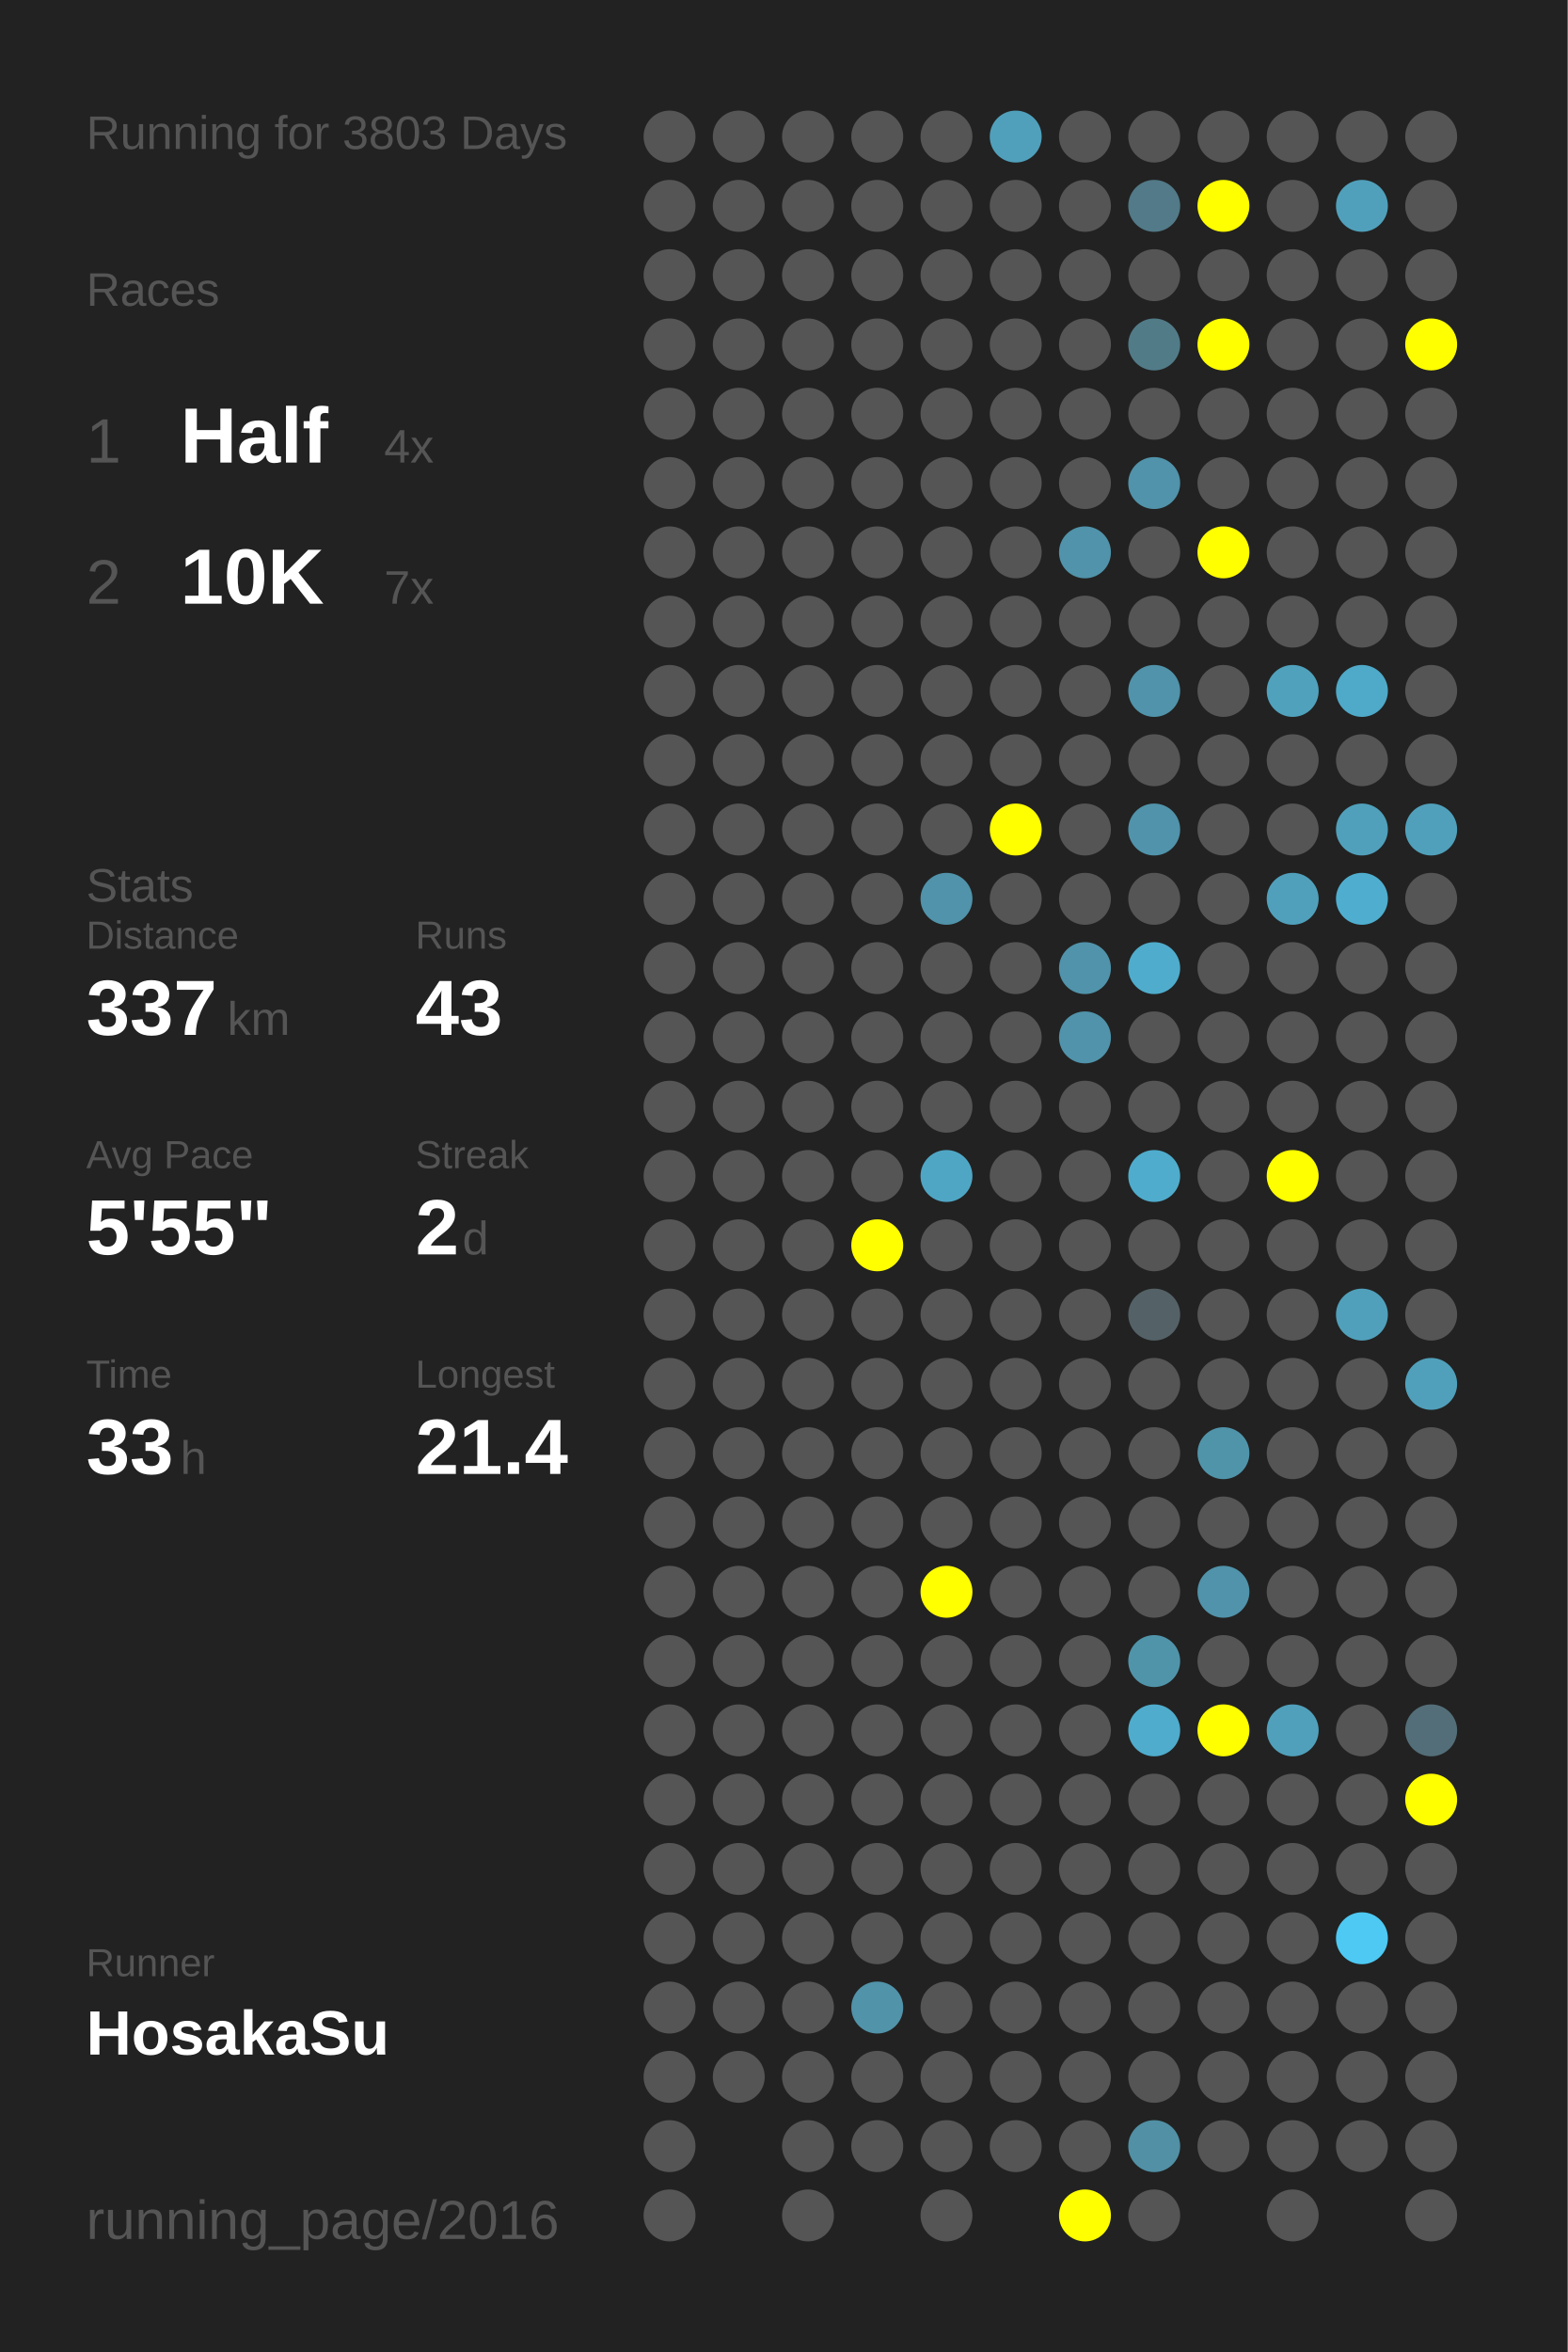
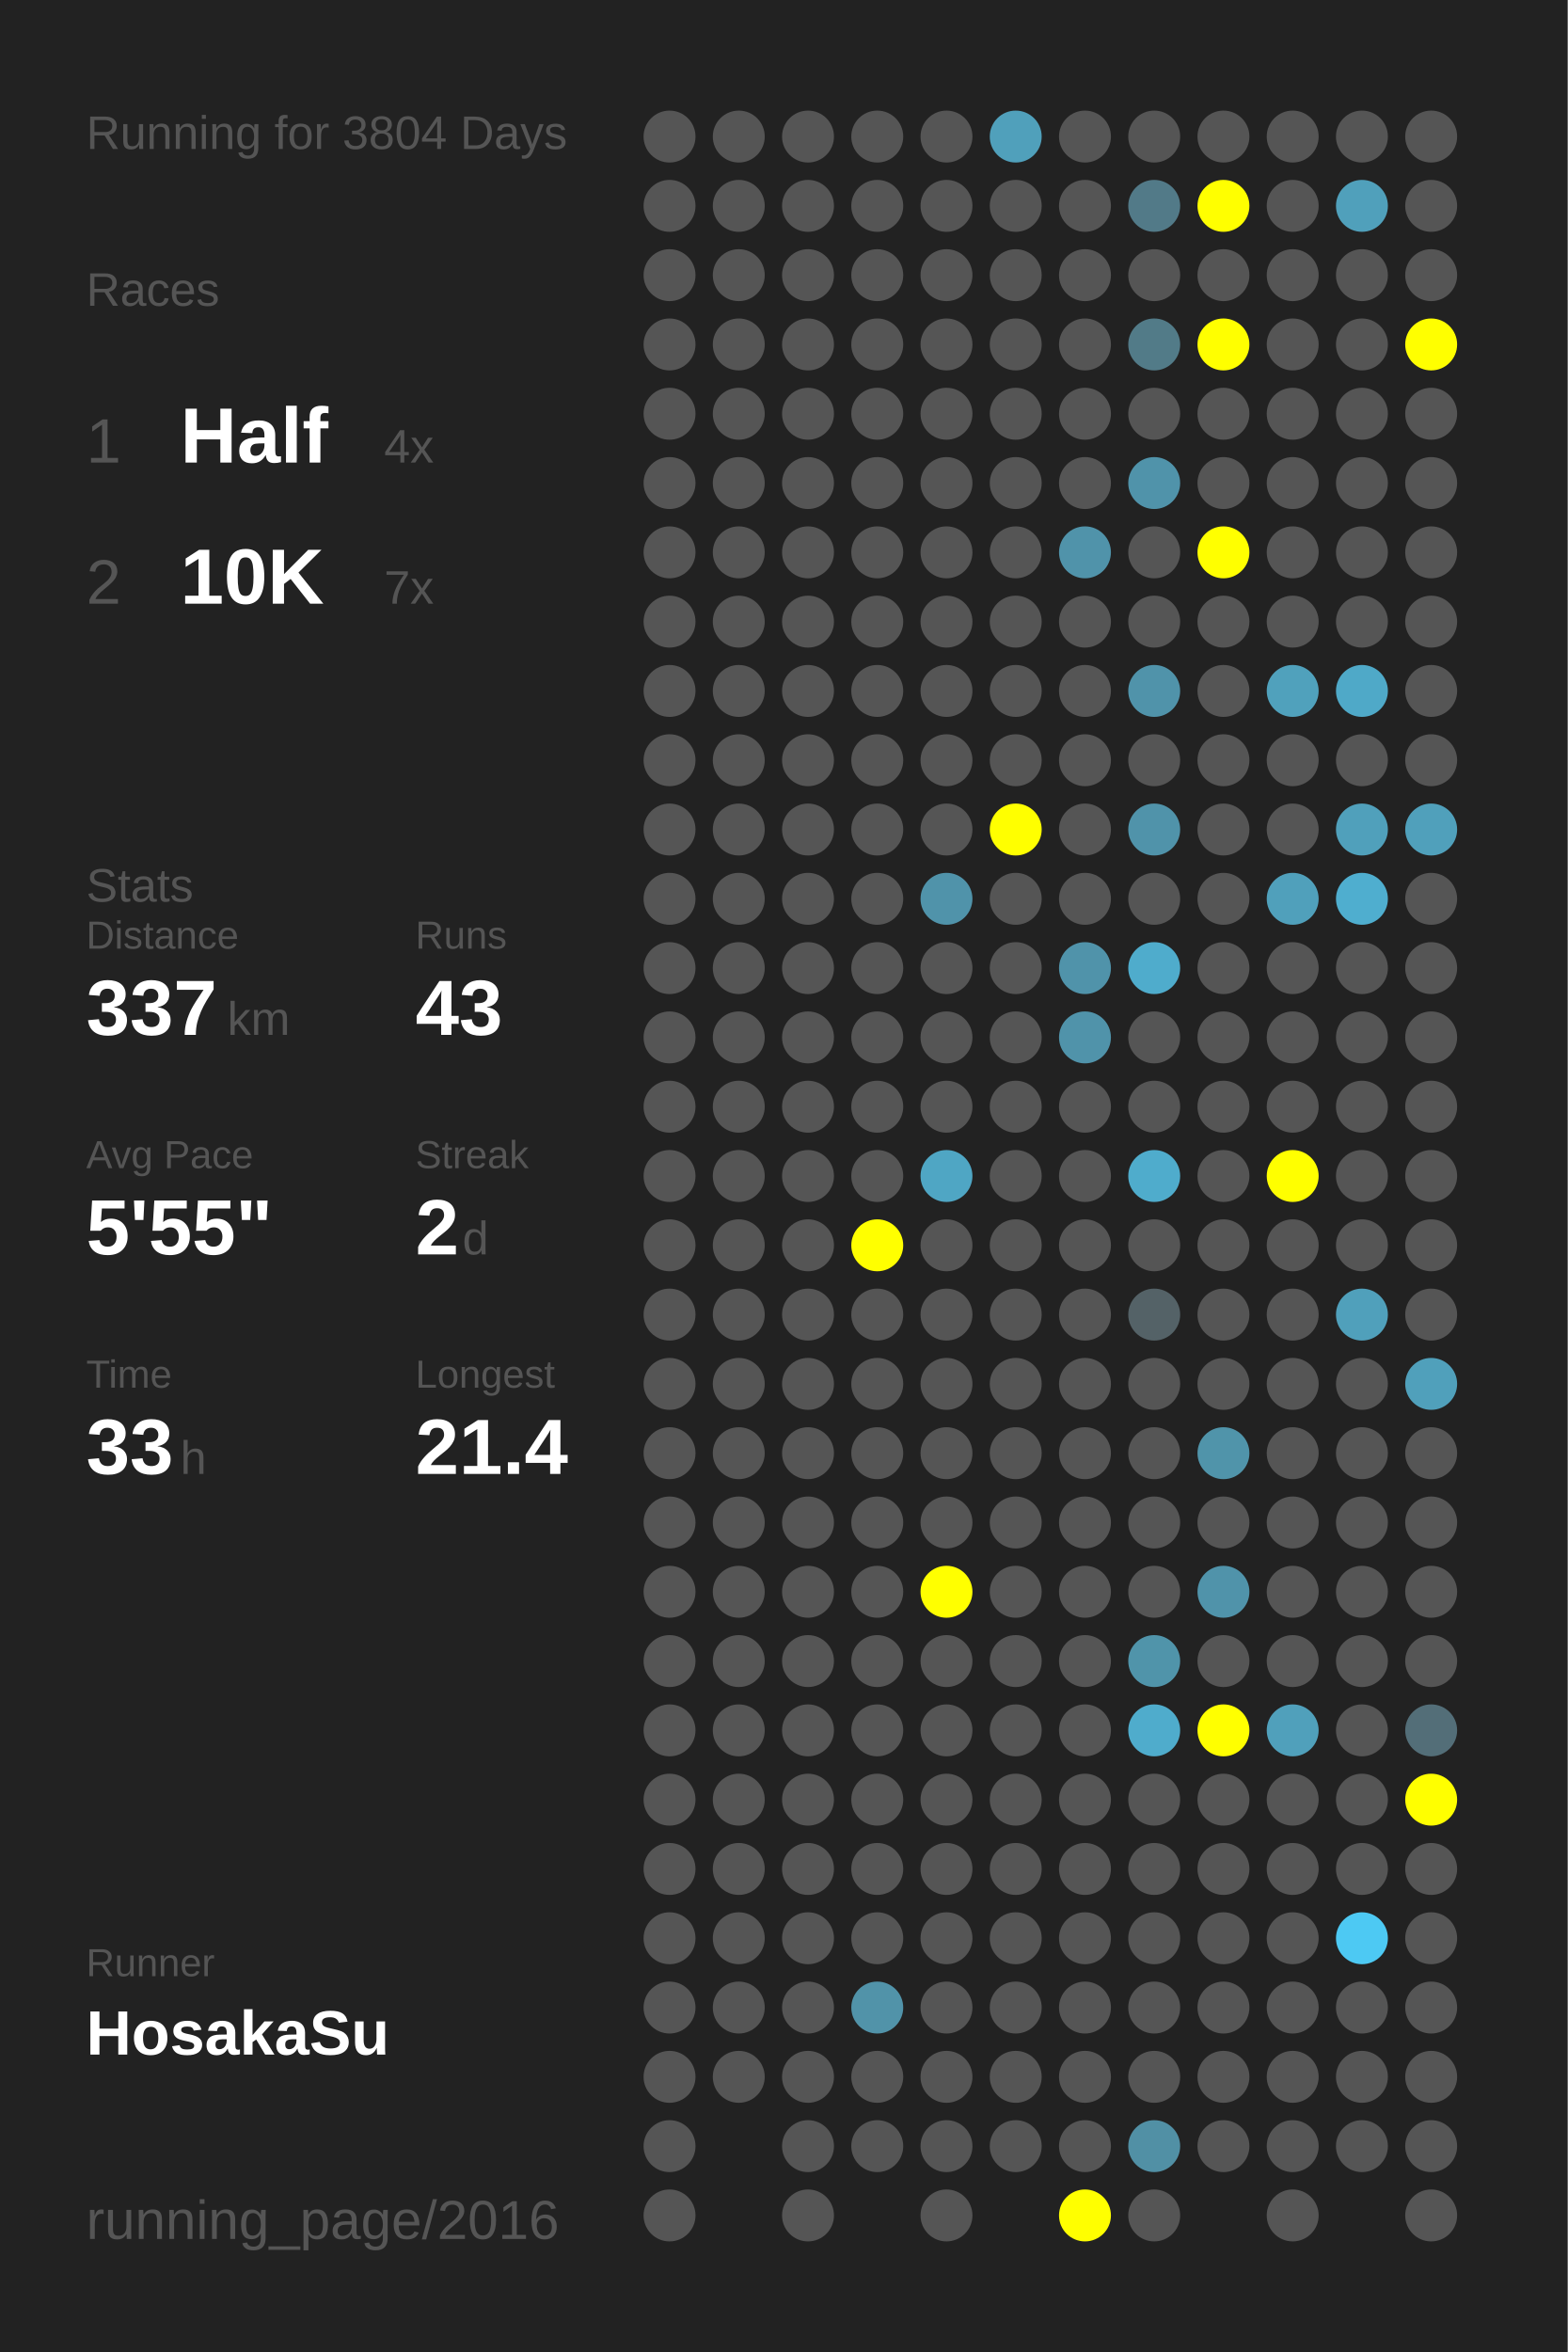
<svg xmlns="http://www.w3.org/2000/svg" baseProfile="full" height="300mm" version="1.1" viewBox="0,0,200,300" width="200mm">
  <defs />
  <rect fill="#222222" height="300" width="200" x="0" y="0" />
-   <text fill="#555555" style="font-size:6px; font-family:Arial;" x="11" y="19">Running for 3803 Days</text>
+   <text fill="#555555" style="font-size:6px; font-family:Arial;" x="11" y="19">Running for 3804 Days</text>
  <text fill="#555555" style="font-size:6px; font-family:Arial;" x="11" y="39">Races</text>
  <text fill="#555555" style="font-size:8px; font-family:Arial;" x="11" y="59">1</text>
  <text fill="#FFFFFF" style="font-size:10px; font-family:Arial; font-weight:bold;" x="23" y="59">Half</text>
  <text fill="#555555" style="font-size:6px; font-family:Arial;" x="49" y="59">4x</text>
  <text fill="#555555" style="font-size:8px; font-family:Arial;" x="11" y="77">2</text>
  <text fill="#FFFFFF" style="font-size:10px; font-family:Arial; font-weight:bold;" x="23" y="77">10K</text>
  <text fill="#555555" style="font-size:6px; font-family:Arial;" x="49" y="77">7x</text>
  <text fill="#555555" style="font-size:6px; font-family:Arial;" x="11" y="115">Stats</text>
  <text fill="#555555" style="font-size:5px; font-family:Arial;" x="11" y="121">Distance</text>
  <text fill="#FFFFFF" style="font-size:10px; font-family:Arial; font-weight:bold;" x="11" y="132">337</text>
  <text fill="#555555" style="font-size:6px; font-family:Arial;" x="29" y="132">km</text>
  <text fill="#555555" style="font-size:5px; font-family:Arial;" x="53" y="121">Runs</text>
  <text fill="#FFFFFF" style="font-size:10px; font-family:Arial; font-weight:bold;" x="53" y="132">43</text>
  <text fill="#555555" style="font-size:5px; font-family:Arial;" x="11" y="149">Avg Pace</text>
  <text fill="#FFFFFF" style="font-size:10px; font-family:Arial; font-weight:bold;" x="11" y="160">5'55"</text>
  <text fill="#555555" style="font-size:5px; font-family:Arial;" x="53" y="149">Streak</text>
  <text fill="#FFFFFF" style="font-size:10px; font-family:Arial; font-weight:bold;" x="53" y="160">2</text>
  <text fill="#555555" style="font-size:6px; font-family:Arial;" x="59" y="160">d</text>
  <text fill="#555555" style="font-size:5px; font-family:Arial;" x="11" y="177">Time</text>
  <text fill="#FFFFFF" style="font-size:10px; font-family:Arial; font-weight:bold;" x="11" y="188">33</text>
  <text fill="#555555" style="font-size:6px; font-family:Arial;" x="23" y="188">h</text>
  <text fill="#555555" style="font-size:5px; font-family:Arial;" x="53" y="177">Longest</text>
  <text fill="#FFFFFF" style="font-size:10px; font-family:Arial; font-weight:bold;" x="53" y="188">21.4</text>
  <text fill="#555555" style="font-size:5px; font-family:Arial;" x="11" y="252.065">Runner</text>
  <text fill="#FFFFFF" style="font-size:8px; font-family:Arial; font-weight:bold;" x="11" y="262.065">HosakaSu</text>
  <text fill="#555555" style="font-size:7px; font-family:Arial;" x="11" y="285.581">running_page/2016</text>
  <circle cx="85.417" cy="17.419" fill="#555555" r="3.312" />
  <circle cx="85.417" cy="26.258" fill="#555555" r="3.312" />
  <circle cx="85.417" cy="35.097" fill="#555555" r="3.312" />
  <circle cx="85.417" cy="43.935" fill="#555555" r="3.312" />
  <circle cx="85.417" cy="52.774" fill="#555555" r="3.312" />
  <circle cx="85.417" cy="61.613" fill="#555555" r="3.312" />
  <circle cx="85.417" cy="70.452" fill="#555555" r="3.312" />
  <circle cx="85.417" cy="79.29" fill="#555555" r="3.312" />
  <circle cx="85.417" cy="88.129" fill="#555555" r="3.312" />
  <circle cx="85.417" cy="96.968" fill="#555555" r="3.312" />
  <circle cx="85.417" cy="105.806" fill="#555555" r="3.312" />
  <circle cx="85.417" cy="114.645" fill="#555555" r="3.312" />
  <circle cx="85.417" cy="123.484" fill="#555555" r="3.312" />
  <circle cx="85.417" cy="132.323" fill="#555555" r="3.312" />
  <circle cx="85.417" cy="141.161" fill="#555555" r="3.312" />
  <circle cx="85.417" cy="150" fill="#555555" r="3.312" />
  <circle cx="85.417" cy="158.839" fill="#555555" r="3.312" />
  <circle cx="85.417" cy="167.677" fill="#555555" r="3.312" />
  <circle cx="85.417" cy="176.516" fill="#555555" r="3.312" />
  <circle cx="85.417" cy="185.355" fill="#555555" r="3.312" />
  <circle cx="85.417" cy="194.194" fill="#555555" r="3.312" />
  <circle cx="85.417" cy="203.032" fill="#555555" r="3.312" />
  <circle cx="85.417" cy="211.871" fill="#555555" r="3.312" />
  <circle cx="85.417" cy="220.71" fill="#555555" r="3.312" />
  <circle cx="85.417" cy="229.548" fill="#555555" r="3.312" />
  <circle cx="85.417" cy="238.387" fill="#555555" r="3.312" />
  <circle cx="85.417" cy="247.226" fill="#555555" r="3.312" />
  <circle cx="85.417" cy="256.065" fill="#555555" r="3.312" />
  <circle cx="85.417" cy="264.903" fill="#555555" r="3.312" />
  <circle cx="85.417" cy="273.742" fill="#555555" r="3.312" />
  <circle cx="85.417" cy="282.581" fill="#555555" r="3.312" />
  <circle cx="94.25" cy="17.419" fill="#555555" r="3.312" />
  <circle cx="94.25" cy="26.258" fill="#555555" r="3.312" />
  <circle cx="94.25" cy="35.097" fill="#555555" r="3.312" />
  <circle cx="94.25" cy="43.935" fill="#555555" r="3.312" />
  <circle cx="94.25" cy="52.774" fill="#555555" r="3.312" />
  <circle cx="94.25" cy="61.613" fill="#555555" r="3.312" />
  <circle cx="94.25" cy="70.452" fill="#555555" r="3.312" />
  <circle cx="94.25" cy="79.29" fill="#555555" r="3.312" />
  <circle cx="94.25" cy="88.129" fill="#555555" r="3.312" />
  <circle cx="94.25" cy="96.968" fill="#555555" r="3.312" />
  <circle cx="94.25" cy="105.806" fill="#555555" r="3.312" />
  <circle cx="94.25" cy="114.645" fill="#555555" r="3.312" />
  <circle cx="94.25" cy="123.484" fill="#555555" r="3.312" />
  <circle cx="94.25" cy="132.323" fill="#555555" r="3.312" />
  <circle cx="94.25" cy="141.161" fill="#555555" r="3.312" />
  <circle cx="94.25" cy="150" fill="#555555" r="3.312" />
  <circle cx="94.25" cy="158.839" fill="#555555" r="3.312" />
  <circle cx="94.25" cy="167.677" fill="#555555" r="3.312" />
  <circle cx="94.25" cy="176.516" fill="#555555" r="3.312" />
  <circle cx="94.25" cy="185.355" fill="#555555" r="3.312" />
  <circle cx="94.25" cy="194.194" fill="#555555" r="3.312" />
  <circle cx="94.25" cy="203.032" fill="#555555" r="3.312" />
  <circle cx="94.25" cy="211.871" fill="#555555" r="3.312" />
  <circle cx="94.25" cy="220.71" fill="#555555" r="3.312" />
  <circle cx="94.25" cy="229.548" fill="#555555" r="3.312" />
  <circle cx="94.25" cy="238.387" fill="#555555" r="3.312" />
  <circle cx="94.25" cy="247.226" fill="#555555" r="3.312" />
  <circle cx="94.25" cy="256.065" fill="#555555" r="3.312" />
  <circle cx="94.25" cy="264.903" fill="#555555" r="3.312" />
  <circle cx="103.083" cy="17.419" fill="#555555" r="3.312" />
  <circle cx="103.083" cy="26.258" fill="#555555" r="3.312" />
  <circle cx="103.083" cy="35.097" fill="#555555" r="3.312" />
  <circle cx="103.083" cy="43.935" fill="#555555" r="3.312" />
  <circle cx="103.083" cy="52.774" fill="#555555" r="3.312" />
  <circle cx="103.083" cy="61.613" fill="#555555" r="3.312" />
  <circle cx="103.083" cy="70.452" fill="#555555" r="3.312" />
  <circle cx="103.083" cy="79.29" fill="#555555" r="3.312" />
  <circle cx="103.083" cy="88.129" fill="#555555" r="3.312" />
  <circle cx="103.083" cy="96.968" fill="#555555" r="3.312" />
  <circle cx="103.083" cy="105.806" fill="#555555" r="3.312" />
  <circle cx="103.083" cy="114.645" fill="#555555" r="3.312" />
  <circle cx="103.083" cy="123.484" fill="#555555" r="3.312" />
  <circle cx="103.083" cy="132.323" fill="#555555" r="3.312" />
  <circle cx="103.083" cy="141.161" fill="#555555" r="3.312" />
  <circle cx="103.083" cy="150" fill="#555555" r="3.312" />
  <circle cx="103.083" cy="158.839" fill="#555555" r="3.312" />
  <circle cx="103.083" cy="167.677" fill="#555555" r="3.312" />
  <circle cx="103.083" cy="176.516" fill="#555555" r="3.312" />
  <circle cx="103.083" cy="185.355" fill="#555555" r="3.312" />
  <circle cx="103.083" cy="194.194" fill="#555555" r="3.312" />
  <circle cx="103.083" cy="203.032" fill="#555555" r="3.312" />
  <circle cx="103.083" cy="211.871" fill="#555555" r="3.312" />
  <circle cx="103.083" cy="220.71" fill="#555555" r="3.312" />
  <circle cx="103.083" cy="229.548" fill="#555555" r="3.312" />
  <circle cx="103.083" cy="238.387" fill="#555555" r="3.312" />
  <circle cx="103.083" cy="247.226" fill="#555555" r="3.312" />
  <circle cx="103.083" cy="256.065" fill="#555555" r="3.312" />
  <circle cx="103.083" cy="264.903" fill="#555555" r="3.312" />
  <circle cx="103.083" cy="273.742" fill="#555555" r="3.312" />
  <circle cx="103.083" cy="282.581" fill="#555555" r="3.312" />
  <circle cx="111.917" cy="17.419" fill="#555555" r="3.312" />
  <circle cx="111.917" cy="26.258" fill="#555555" r="3.312" />
  <circle cx="111.917" cy="35.097" fill="#555555" r="3.312" />
  <circle cx="111.917" cy="43.935" fill="#555555" r="3.312" />
  <circle cx="111.917" cy="52.774" fill="#555555" r="3.312" />
  <circle cx="111.917" cy="61.613" fill="#555555" r="3.312" />
  <circle cx="111.917" cy="70.452" fill="#555555" r="3.312" />
  <circle cx="111.917" cy="79.29" fill="#555555" r="3.312" />
  <circle cx="111.917" cy="88.129" fill="#555555" r="3.312" />
  <circle cx="111.917" cy="96.968" fill="#555555" r="3.312" />
  <circle cx="111.917" cy="105.806" fill="#555555" r="3.312" />
  <circle cx="111.917" cy="114.645" fill="#555555" r="3.312" />
  <circle cx="111.917" cy="123.484" fill="#555555" r="3.312" />
  <circle cx="111.917" cy="132.323" fill="#555555" r="3.312" />
  <circle cx="111.917" cy="141.161" fill="#555555" r="3.312" />
  <circle cx="111.917" cy="150" fill="#555555" r="3.312" />
  <circle cx="111.917" cy="158.839" fill="#FFFF00" r="3.312" />
  <circle cx="111.917" cy="167.677" fill="#555555" r="3.312" />
  <circle cx="111.917" cy="176.516" fill="#555555" r="3.312" />
  <circle cx="111.917" cy="185.355" fill="#555555" r="3.312" />
  <circle cx="111.917" cy="194.194" fill="#555555" r="3.312" />
  <circle cx="111.917" cy="203.032" fill="#555555" r="3.312" />
  <circle cx="111.917" cy="211.871" fill="#555555" r="3.312" />
  <circle cx="111.917" cy="220.71" fill="#555555" r="3.312" />
  <circle cx="111.917" cy="229.548" fill="#555555" r="3.312" />
  <circle cx="111.917" cy="238.387" fill="#555555" r="3.312" />
  <circle cx="111.917" cy="247.226" fill="#555555" r="3.312" />
  <circle cx="111.917" cy="256.065" fill="#5193a9" r="3.312" />
  <circle cx="111.917" cy="264.903" fill="#555555" r="3.312" />
  <circle cx="111.917" cy="273.742" fill="#555555" r="3.312" />
  <circle cx="120.75" cy="17.419" fill="#555555" r="3.312" />
  <circle cx="120.75" cy="26.258" fill="#555555" r="3.312" />
  <circle cx="120.75" cy="35.097" fill="#555555" r="3.312" />
  <circle cx="120.75" cy="43.935" fill="#555555" r="3.312" />
  <circle cx="120.75" cy="52.774" fill="#555555" r="3.312" />
  <circle cx="120.75" cy="61.613" fill="#555555" r="3.312" />
  <circle cx="120.75" cy="70.452" fill="#555555" r="3.312" />
  <circle cx="120.75" cy="79.29" fill="#555555" r="3.312" />
  <circle cx="120.75" cy="88.129" fill="#555555" r="3.312" />
  <circle cx="120.75" cy="96.968" fill="#555555" r="3.312" />
  <circle cx="120.75" cy="105.806" fill="#555555" r="3.312" />
  <circle cx="120.75" cy="114.645" fill="#5093aa" r="3.312" />
  <circle cx="120.75" cy="123.484" fill="#555555" r="3.312" />
  <circle cx="120.75" cy="132.323" fill="#555555" r="3.312" />
  <circle cx="120.75" cy="141.161" fill="#555555" r="3.312" />
  <circle cx="120.75" cy="150" fill="#4fa6c4" r="3.312" />
  <circle cx="120.75" cy="158.839" fill="#555555" r="3.312" />
  <circle cx="120.75" cy="167.677" fill="#555555" r="3.312" />
  <circle cx="120.75" cy="176.516" fill="#555555" r="3.312" />
  <circle cx="120.75" cy="185.355" fill="#555555" r="3.312" />
  <circle cx="120.75" cy="194.194" fill="#555555" r="3.312" />
  <circle cx="120.75" cy="203.032" fill="#FFFF00" r="3.312" />
  <circle cx="120.75" cy="211.871" fill="#555555" r="3.312" />
  <circle cx="120.75" cy="220.71" fill="#555555" r="3.312" />
  <circle cx="120.75" cy="229.548" fill="#555555" r="3.312" />
  <circle cx="120.75" cy="238.387" fill="#555555" r="3.312" />
  <circle cx="120.75" cy="247.226" fill="#555555" r="3.312" />
  <circle cx="120.75" cy="256.065" fill="#555555" r="3.312" />
  <circle cx="120.75" cy="264.903" fill="#555555" r="3.312" />
  <circle cx="120.75" cy="273.742" fill="#555555" r="3.312" />
  <circle cx="120.75" cy="282.581" fill="#555555" r="3.312" />
  <circle cx="129.583" cy="17.419" fill="#50a0bb" r="3.312" />
  <circle cx="129.583" cy="26.258" fill="#555555" r="3.312" />
  <circle cx="129.583" cy="35.097" fill="#555555" r="3.312" />
  <circle cx="129.583" cy="43.935" fill="#555555" r="3.312" />
  <circle cx="129.583" cy="52.774" fill="#555555" r="3.312" />
  <circle cx="129.583" cy="61.613" fill="#555555" r="3.312" />
  <circle cx="129.583" cy="70.452" fill="#555555" r="3.312" />
  <circle cx="129.583" cy="79.29" fill="#555555" r="3.312" />
  <circle cx="129.583" cy="88.129" fill="#555555" r="3.312" />
  <circle cx="129.583" cy="96.968" fill="#555555" r="3.312" />
  <circle cx="129.583" cy="105.806" fill="#FFFF00" r="3.312" />
  <circle cx="129.583" cy="114.645" fill="#555555" r="3.312" />
  <circle cx="129.583" cy="123.484" fill="#555555" r="3.312" />
  <circle cx="129.583" cy="132.323" fill="#555555" r="3.312" />
  <circle cx="129.583" cy="141.161" fill="#555555" r="3.312" />
  <circle cx="129.583" cy="150" fill="#555555" r="3.312" />
  <circle cx="129.583" cy="158.839" fill="#555555" r="3.312" />
  <circle cx="129.583" cy="167.677" fill="#555555" r="3.312" />
  <circle cx="129.583" cy="176.516" fill="#555555" r="3.312" />
  <circle cx="129.583" cy="185.355" fill="#555555" r="3.312" />
  <circle cx="129.583" cy="194.194" fill="#555555" r="3.312" />
  <circle cx="129.583" cy="203.032" fill="#555555" r="3.312" />
  <circle cx="129.583" cy="211.871" fill="#555555" r="3.312" />
  <circle cx="129.583" cy="220.71" fill="#555555" r="3.312" />
  <circle cx="129.583" cy="229.548" fill="#555555" r="3.312" />
  <circle cx="129.583" cy="238.387" fill="#555555" r="3.312" />
  <circle cx="129.583" cy="247.226" fill="#555555" r="3.312" />
  <circle cx="129.583" cy="256.065" fill="#555555" r="3.312" />
  <circle cx="129.583" cy="264.903" fill="#555555" r="3.312" />
  <circle cx="129.583" cy="273.742" fill="#555555" r="3.312" />
  <circle cx="138.417" cy="17.419" fill="#555555" r="3.312" />
  <circle cx="138.417" cy="26.258" fill="#555555" r="3.312" />
  <circle cx="138.417" cy="35.097" fill="#555555" r="3.312" />
  <circle cx="138.417" cy="43.935" fill="#555555" r="3.312" />
  <circle cx="138.417" cy="52.774" fill="#555555" r="3.312" />
  <circle cx="138.417" cy="61.613" fill="#555555" r="3.312" />
  <circle cx="138.417" cy="70.452" fill="#5093aa" r="3.312" />
  <circle cx="138.417" cy="79.29" fill="#555555" r="3.312" />
  <circle cx="138.417" cy="88.129" fill="#555555" r="3.312" />
  <circle cx="138.417" cy="96.968" fill="#555555" r="3.312" />
  <circle cx="138.417" cy="105.806" fill="#555555" r="3.312" />
  <circle cx="138.417" cy="114.645" fill="#555555" r="3.312" />
  <circle cx="138.417" cy="123.484" fill="#5093aa" r="3.312" />
  <circle cx="138.417" cy="132.323" fill="#5093aa" r="3.312" />
  <circle cx="138.417" cy="141.161" fill="#555555" r="3.312" />
  <circle cx="138.417" cy="150" fill="#555555" r="3.312" />
  <circle cx="138.417" cy="158.839" fill="#555555" r="3.312" />
  <circle cx="138.417" cy="167.677" fill="#555555" r="3.312" />
  <circle cx="138.417" cy="176.516" fill="#555555" r="3.312" />
  <circle cx="138.417" cy="185.355" fill="#555555" r="3.312" />
  <circle cx="138.417" cy="194.194" fill="#555555" r="3.312" />
  <circle cx="138.417" cy="203.032" fill="#555555" r="3.312" />
  <circle cx="138.417" cy="211.871" fill="#555555" r="3.312" />
  <circle cx="138.417" cy="220.71" fill="#555555" r="3.312" />
  <circle cx="138.417" cy="229.548" fill="#555555" r="3.312" />
  <circle cx="138.417" cy="238.387" fill="#555555" r="3.312" />
  <circle cx="138.417" cy="247.226" fill="#555555" r="3.312" />
  <circle cx="138.417" cy="256.065" fill="#555555" r="3.312" />
  <circle cx="138.417" cy="264.903" fill="#555555" r="3.312" />
  <circle cx="138.417" cy="273.742" fill="#555555" r="3.312" />
  <circle cx="138.417" cy="282.581" fill="#FFFF00" r="3.312" />
  <circle cx="147.25" cy="17.419" fill="#555555" r="3.312" />
  <circle cx="147.25" cy="26.258" fill="#527a88" r="3.312" />
  <circle cx="147.25" cy="35.097" fill="#555555" r="3.312" />
  <circle cx="147.25" cy="43.935" fill="#527b88" r="3.312" />
  <circle cx="147.25" cy="52.774" fill="#555555" r="3.312" />
  <circle cx="147.25" cy="61.613" fill="#5093aa" r="3.312" />
  <circle cx="147.25" cy="70.452" fill="#555555" r="3.312" />
  <circle cx="147.25" cy="79.29" fill="#555555" r="3.312" />
  <circle cx="147.25" cy="88.129" fill="#5093aa" r="3.312" />
  <circle cx="147.25" cy="96.968" fill="#555555" r="3.312" />
  <circle cx="147.25" cy="105.806" fill="#5093aa" r="3.312" />
  <circle cx="147.25" cy="114.645" fill="#555555" r="3.312" />
  <circle cx="147.25" cy="123.484" fill="#4faccc" r="3.312" />
  <circle cx="147.25" cy="132.323" fill="#555555" r="3.312" />
  <circle cx="147.25" cy="141.161" fill="#555555" r="3.312" />
  <circle cx="147.25" cy="150" fill="#4faccc" r="3.312" />
  <circle cx="147.25" cy="158.839" fill="#555555" r="3.312" />
  <circle cx="147.25" cy="167.677" fill="#546267" r="3.312" />
  <circle cx="147.25" cy="176.516" fill="#555555" r="3.312" />
  <circle cx="147.25" cy="185.355" fill="#555555" r="3.312" />
  <circle cx="147.25" cy="194.194" fill="#555555" r="3.312" />
  <circle cx="147.25" cy="203.032" fill="#555555" r="3.312" />
  <circle cx="147.25" cy="211.871" fill="#5094aa" r="3.312" />
  <circle cx="147.25" cy="220.71" fill="#4faccc" r="3.312" />
  <circle cx="147.25" cy="229.548" fill="#555555" r="3.312" />
  <circle cx="147.25" cy="238.387" fill="#555555" r="3.312" />
  <circle cx="147.25" cy="247.226" fill="#555555" r="3.312" />
  <circle cx="147.25" cy="256.065" fill="#555555" r="3.312" />
  <circle cx="147.25" cy="264.903" fill="#555555" r="3.312" />
  <circle cx="147.25" cy="273.742" fill="#5190a5" r="3.312" />
  <circle cx="147.25" cy="282.581" fill="#555555" r="3.312" />
  <circle cx="156.083" cy="17.419" fill="#555555" r="3.312" />
  <circle cx="156.083" cy="26.258" fill="#FFFF00" r="3.312" />
  <circle cx="156.083" cy="35.097" fill="#555555" r="3.312" />
  <circle cx="156.083" cy="43.935" fill="#FFFF00" r="3.312" />
  <circle cx="156.083" cy="52.774" fill="#555555" r="3.312" />
  <circle cx="156.083" cy="61.613" fill="#555555" r="3.312" />
  <circle cx="156.083" cy="70.452" fill="#FFFF00" r="3.312" />
  <circle cx="156.083" cy="79.29" fill="#555555" r="3.312" />
  <circle cx="156.083" cy="88.129" fill="#555555" r="3.312" />
  <circle cx="156.083" cy="96.968" fill="#555555" r="3.312" />
  <circle cx="156.083" cy="105.806" fill="#555555" r="3.312" />
  <circle cx="156.083" cy="114.645" fill="#555555" r="3.312" />
  <circle cx="156.083" cy="123.484" fill="#555555" r="3.312" />
  <circle cx="156.083" cy="132.323" fill="#555555" r="3.312" />
  <circle cx="156.083" cy="141.161" fill="#555555" r="3.312" />
  <circle cx="156.083" cy="150" fill="#555555" r="3.312" />
  <circle cx="156.083" cy="158.839" fill="#555555" r="3.312" />
  <circle cx="156.083" cy="167.677" fill="#555555" r="3.312" />
  <circle cx="156.083" cy="176.516" fill="#555555" r="3.312" />
  <circle cx="156.083" cy="185.355" fill="#5094aa" r="3.312" />
  <circle cx="156.083" cy="194.194" fill="#555555" r="3.312" />
  <circle cx="156.083" cy="203.032" fill="#5093aa" r="3.312" />
  <circle cx="156.083" cy="211.871" fill="#555555" r="3.312" />
  <circle cx="156.083" cy="220.71" fill="#FFFF00" r="3.312" />
  <circle cx="156.083" cy="229.548" fill="#555555" r="3.312" />
  <circle cx="156.083" cy="238.387" fill="#555555" r="3.312" />
  <circle cx="156.083" cy="247.226" fill="#555555" r="3.312" />
  <circle cx="156.083" cy="256.065" fill="#555555" r="3.312" />
  <circle cx="156.083" cy="264.903" fill="#555555" r="3.312" />
  <circle cx="156.083" cy="273.742" fill="#555555" r="3.312" />
  <circle cx="164.917" cy="17.419" fill="#555555" r="3.312" />
  <circle cx="164.917" cy="26.258" fill="#555555" r="3.312" />
  <circle cx="164.917" cy="35.097" fill="#555555" r="3.312" />
  <circle cx="164.917" cy="43.935" fill="#555555" r="3.312" />
  <circle cx="164.917" cy="52.774" fill="#555555" r="3.312" />
  <circle cx="164.917" cy="61.613" fill="#555555" r="3.312" />
  <circle cx="164.917" cy="70.452" fill="#555555" r="3.312" />
  <circle cx="164.917" cy="79.29" fill="#555555" r="3.312" />
  <circle cx="164.917" cy="88.129" fill="#50a1bc" r="3.312" />
  <circle cx="164.917" cy="96.968" fill="#555555" r="3.312" />
  <circle cx="164.917" cy="105.806" fill="#555555" r="3.312" />
  <circle cx="164.917" cy="114.645" fill="#50a0bb" r="3.312" />
  <circle cx="164.917" cy="123.484" fill="#555555" r="3.312" />
  <circle cx="164.917" cy="132.323" fill="#555555" r="3.312" />
  <circle cx="164.917" cy="141.161" fill="#555555" r="3.312" />
  <circle cx="164.917" cy="150" fill="#FFFF00" r="3.312" />
  <circle cx="164.917" cy="158.839" fill="#555555" r="3.312" />
  <circle cx="164.917" cy="167.677" fill="#555555" r="3.312" />
  <circle cx="164.917" cy="176.516" fill="#555555" r="3.312" />
  <circle cx="164.917" cy="185.355" fill="#555555" r="3.312" />
  <circle cx="164.917" cy="194.194" fill="#555555" r="3.312" />
  <circle cx="164.917" cy="203.032" fill="#555555" r="3.312" />
  <circle cx="164.917" cy="211.871" fill="#555555" r="3.312" />
  <circle cx="164.917" cy="220.71" fill="#50a0bb" r="3.312" />
  <circle cx="164.917" cy="229.548" fill="#555555" r="3.312" />
  <circle cx="164.917" cy="238.387" fill="#555555" r="3.312" />
  <circle cx="164.917" cy="247.226" fill="#555555" r="3.312" />
  <circle cx="164.917" cy="256.065" fill="#555555" r="3.312" />
  <circle cx="164.917" cy="264.903" fill="#555555" r="3.312" />
  <circle cx="164.917" cy="273.742" fill="#555555" r="3.312" />
  <circle cx="164.917" cy="282.581" fill="#555555" r="3.312" />
  <circle cx="173.75" cy="17.419" fill="#555555" r="3.312" />
  <circle cx="173.75" cy="26.258" fill="#50a0bb" r="3.312" />
  <circle cx="173.75" cy="35.097" fill="#555555" r="3.312" />
  <circle cx="173.75" cy="43.935" fill="#555555" r="3.312" />
  <circle cx="173.75" cy="52.774" fill="#555555" r="3.312" />
  <circle cx="173.75" cy="61.613" fill="#555555" r="3.312" />
  <circle cx="173.75" cy="70.452" fill="#555555" r="3.312" />
  <circle cx="173.75" cy="79.29" fill="#555555" r="3.312" />
  <circle cx="173.75" cy="88.129" fill="#4fa9c8" r="3.312" />
  <circle cx="173.75" cy="96.968" fill="#555555" r="3.312" />
  <circle cx="173.75" cy="105.806" fill="#50a0bb" r="3.312" />
  <circle cx="173.75" cy="114.645" fill="#4faecf" r="3.312" />
  <circle cx="173.75" cy="123.484" fill="#555555" r="3.312" />
  <circle cx="173.75" cy="132.323" fill="#555555" r="3.312" />
  <circle cx="173.75" cy="141.161" fill="#555555" r="3.312" />
  <circle cx="173.75" cy="150" fill="#555555" r="3.312" />
  <circle cx="173.75" cy="158.839" fill="#555555" r="3.312" />
  <circle cx="173.75" cy="167.677" fill="#50a0bb" r="3.312" />
  <circle cx="173.75" cy="176.516" fill="#555555" r="3.312" />
  <circle cx="173.75" cy="185.355" fill="#555555" r="3.312" />
  <circle cx="173.75" cy="194.194" fill="#555555" r="3.312" />
  <circle cx="173.75" cy="203.032" fill="#555555" r="3.312" />
  <circle cx="173.75" cy="211.871" fill="#555555" r="3.312" />
  <circle cx="173.75" cy="220.71" fill="#555555" r="3.312" />
  <circle cx="173.75" cy="229.548" fill="#555555" r="3.312" />
  <circle cx="173.75" cy="238.387" fill="#555555" r="3.312" />
  <circle cx="173.75" cy="247.226" fill="#4dc9f3" r="3.312" />
  <circle cx="173.75" cy="256.065" fill="#555555" r="3.312" />
  <circle cx="173.75" cy="264.903" fill="#555555" r="3.312" />
  <circle cx="173.75" cy="273.742" fill="#555555" r="3.312" />
  <circle cx="182.583" cy="17.419" fill="#555555" r="3.312" />
  <circle cx="182.583" cy="26.258" fill="#555555" r="3.312" />
  <circle cx="182.583" cy="35.097" fill="#555555" r="3.312" />
  <circle cx="182.583" cy="43.935" fill="#FFFF00" r="3.312" />
  <circle cx="182.583" cy="52.774" fill="#555555" r="3.312" />
  <circle cx="182.583" cy="61.613" fill="#555555" r="3.312" />
  <circle cx="182.583" cy="70.452" fill="#555555" r="3.312" />
  <circle cx="182.583" cy="79.29" fill="#555555" r="3.312" />
  <circle cx="182.583" cy="88.129" fill="#555555" r="3.312" />
  <circle cx="182.583" cy="96.968" fill="#555555" r="3.312" />
  <circle cx="182.583" cy="105.806" fill="#50a0bb" r="3.312" />
  <circle cx="182.583" cy="114.645" fill="#555555" r="3.312" />
  <circle cx="182.583" cy="123.484" fill="#555555" r="3.312" />
  <circle cx="182.583" cy="132.323" fill="#555555" r="3.312" />
  <circle cx="182.583" cy="141.161" fill="#555555" r="3.312" />
  <circle cx="182.583" cy="150" fill="#555555" r="3.312" />
  <circle cx="182.583" cy="158.839" fill="#555555" r="3.312" />
  <circle cx="182.583" cy="167.677" fill="#555555" r="3.312" />
  <circle cx="182.583" cy="176.516" fill="#50a0bb" r="3.312" />
  <circle cx="182.583" cy="185.355" fill="#555555" r="3.312" />
  <circle cx="182.583" cy="194.194" fill="#555555" r="3.312" />
  <circle cx="182.583" cy="203.032" fill="#555555" r="3.312" />
  <circle cx="182.583" cy="211.871" fill="#555555" r="3.312" />
  <circle cx="182.583" cy="220.71" fill="#536e78" r="3.312" />
  <circle cx="182.583" cy="229.548" fill="#FFFF00" r="3.312" />
  <circle cx="182.583" cy="238.387" fill="#555555" r="3.312" />
  <circle cx="182.583" cy="247.226" fill="#555555" r="3.312" />
  <circle cx="182.583" cy="256.065" fill="#555555" r="3.312" />
  <circle cx="182.583" cy="264.903" fill="#555555" r="3.312" />
  <circle cx="182.583" cy="273.742" fill="#555555" r="3.312" />
  <circle cx="182.583" cy="282.581" fill="#555555" r="3.312" />
</svg>
